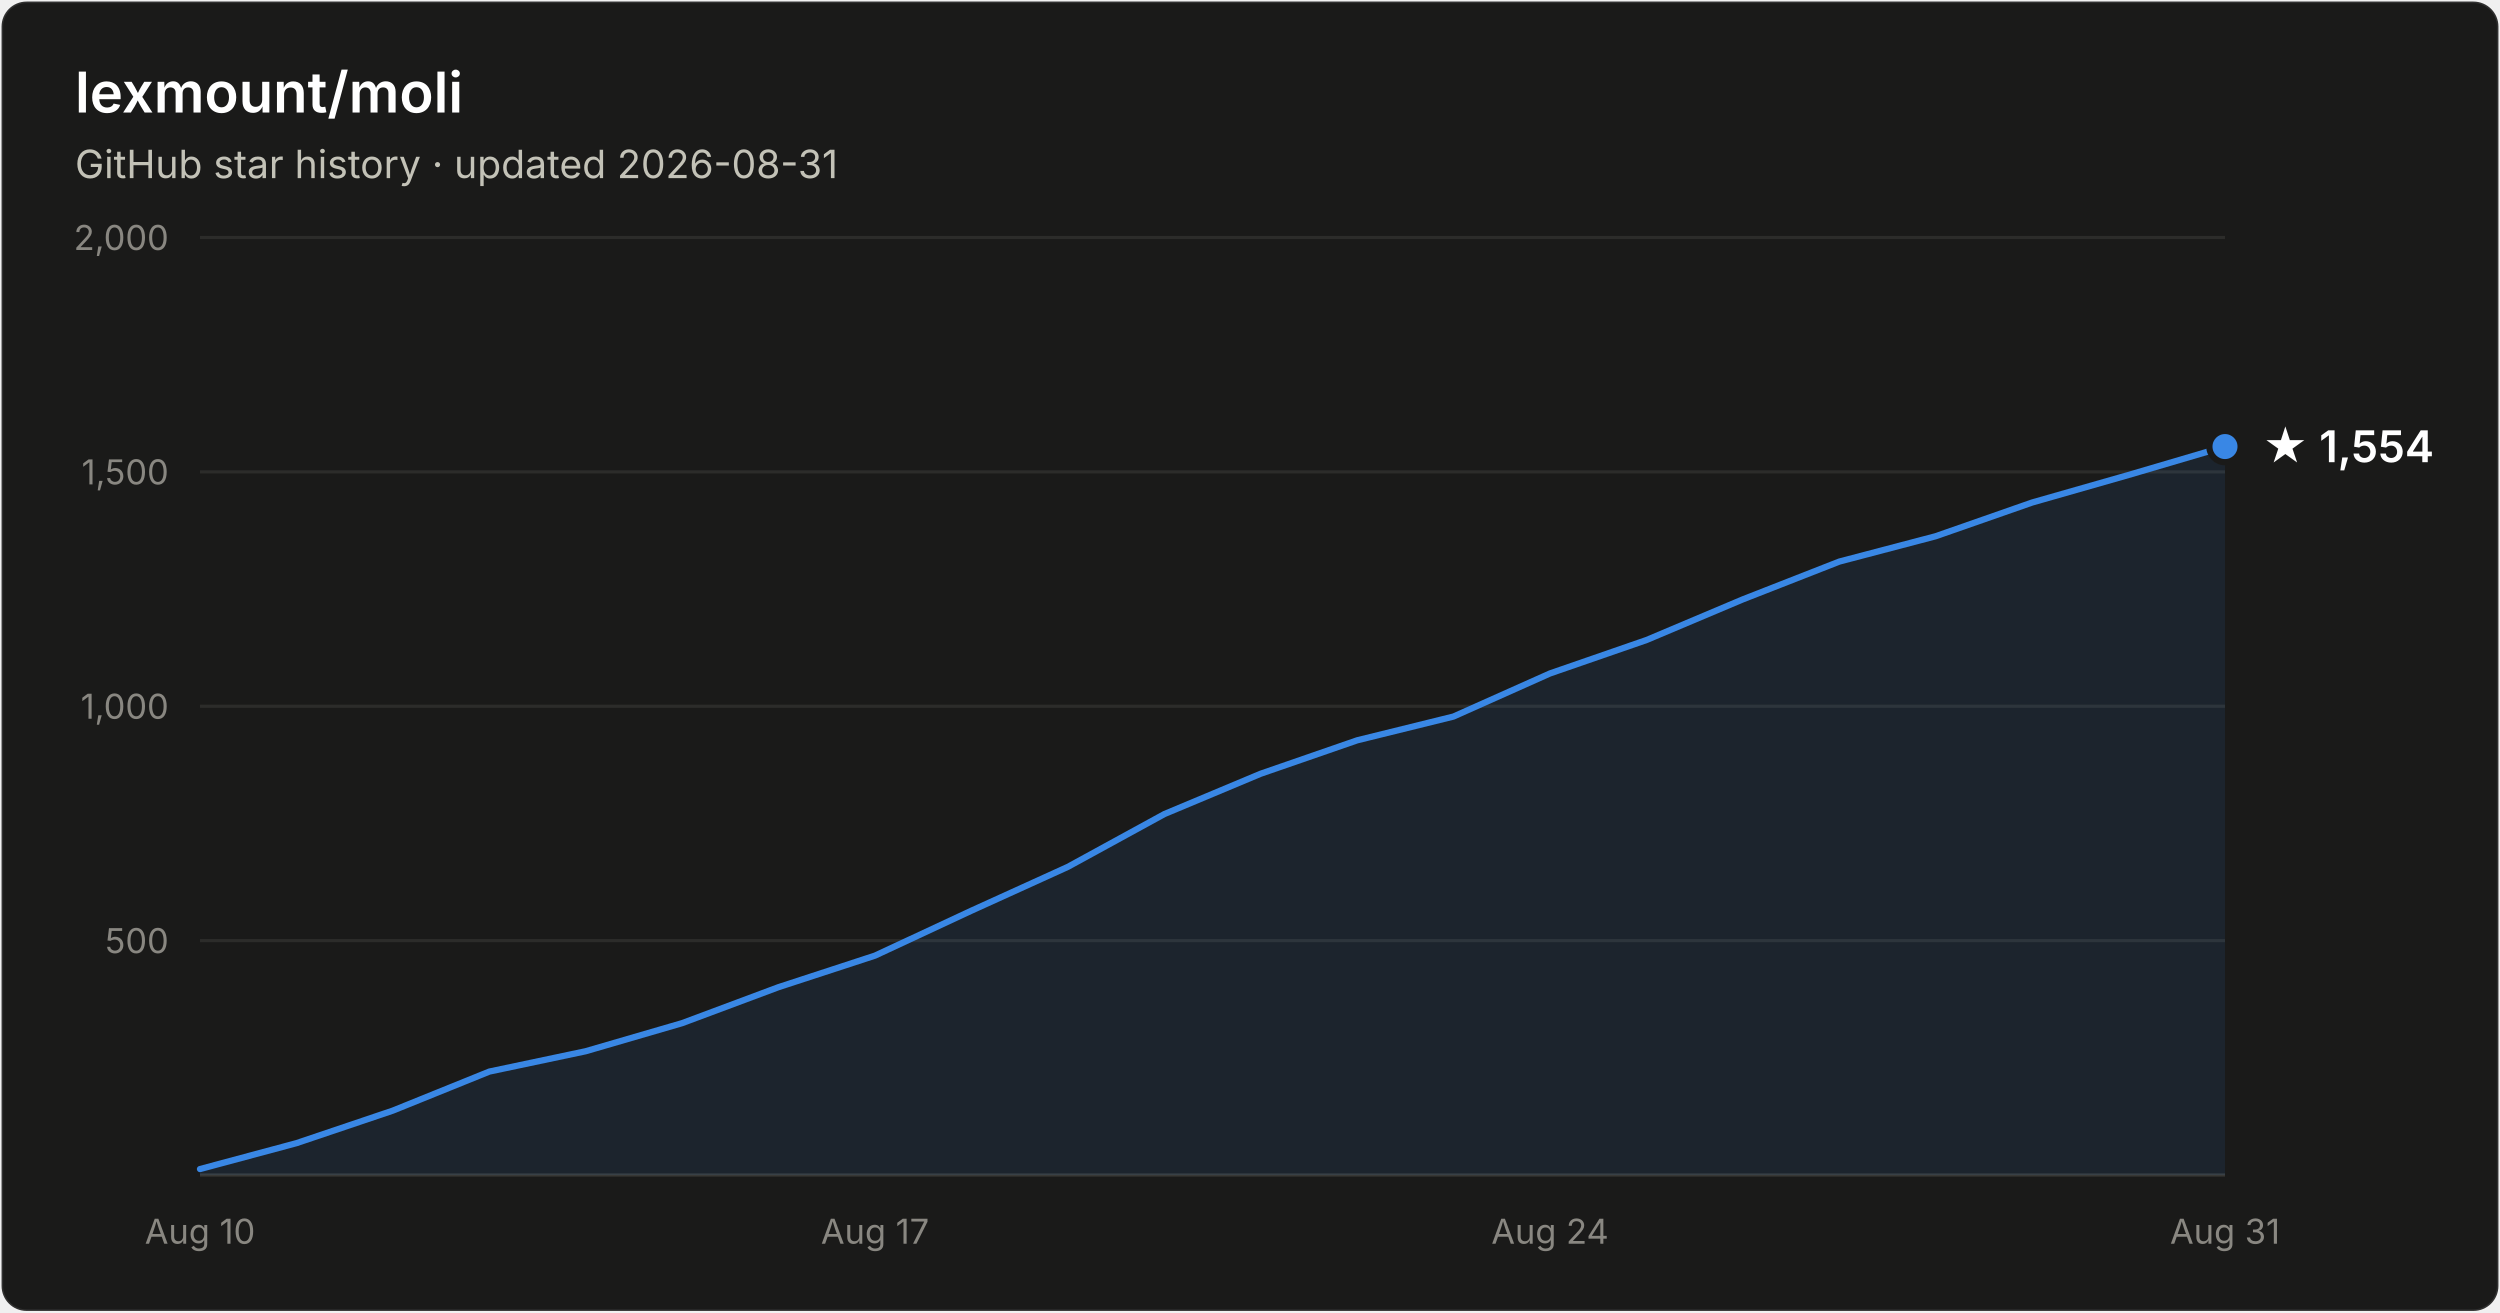
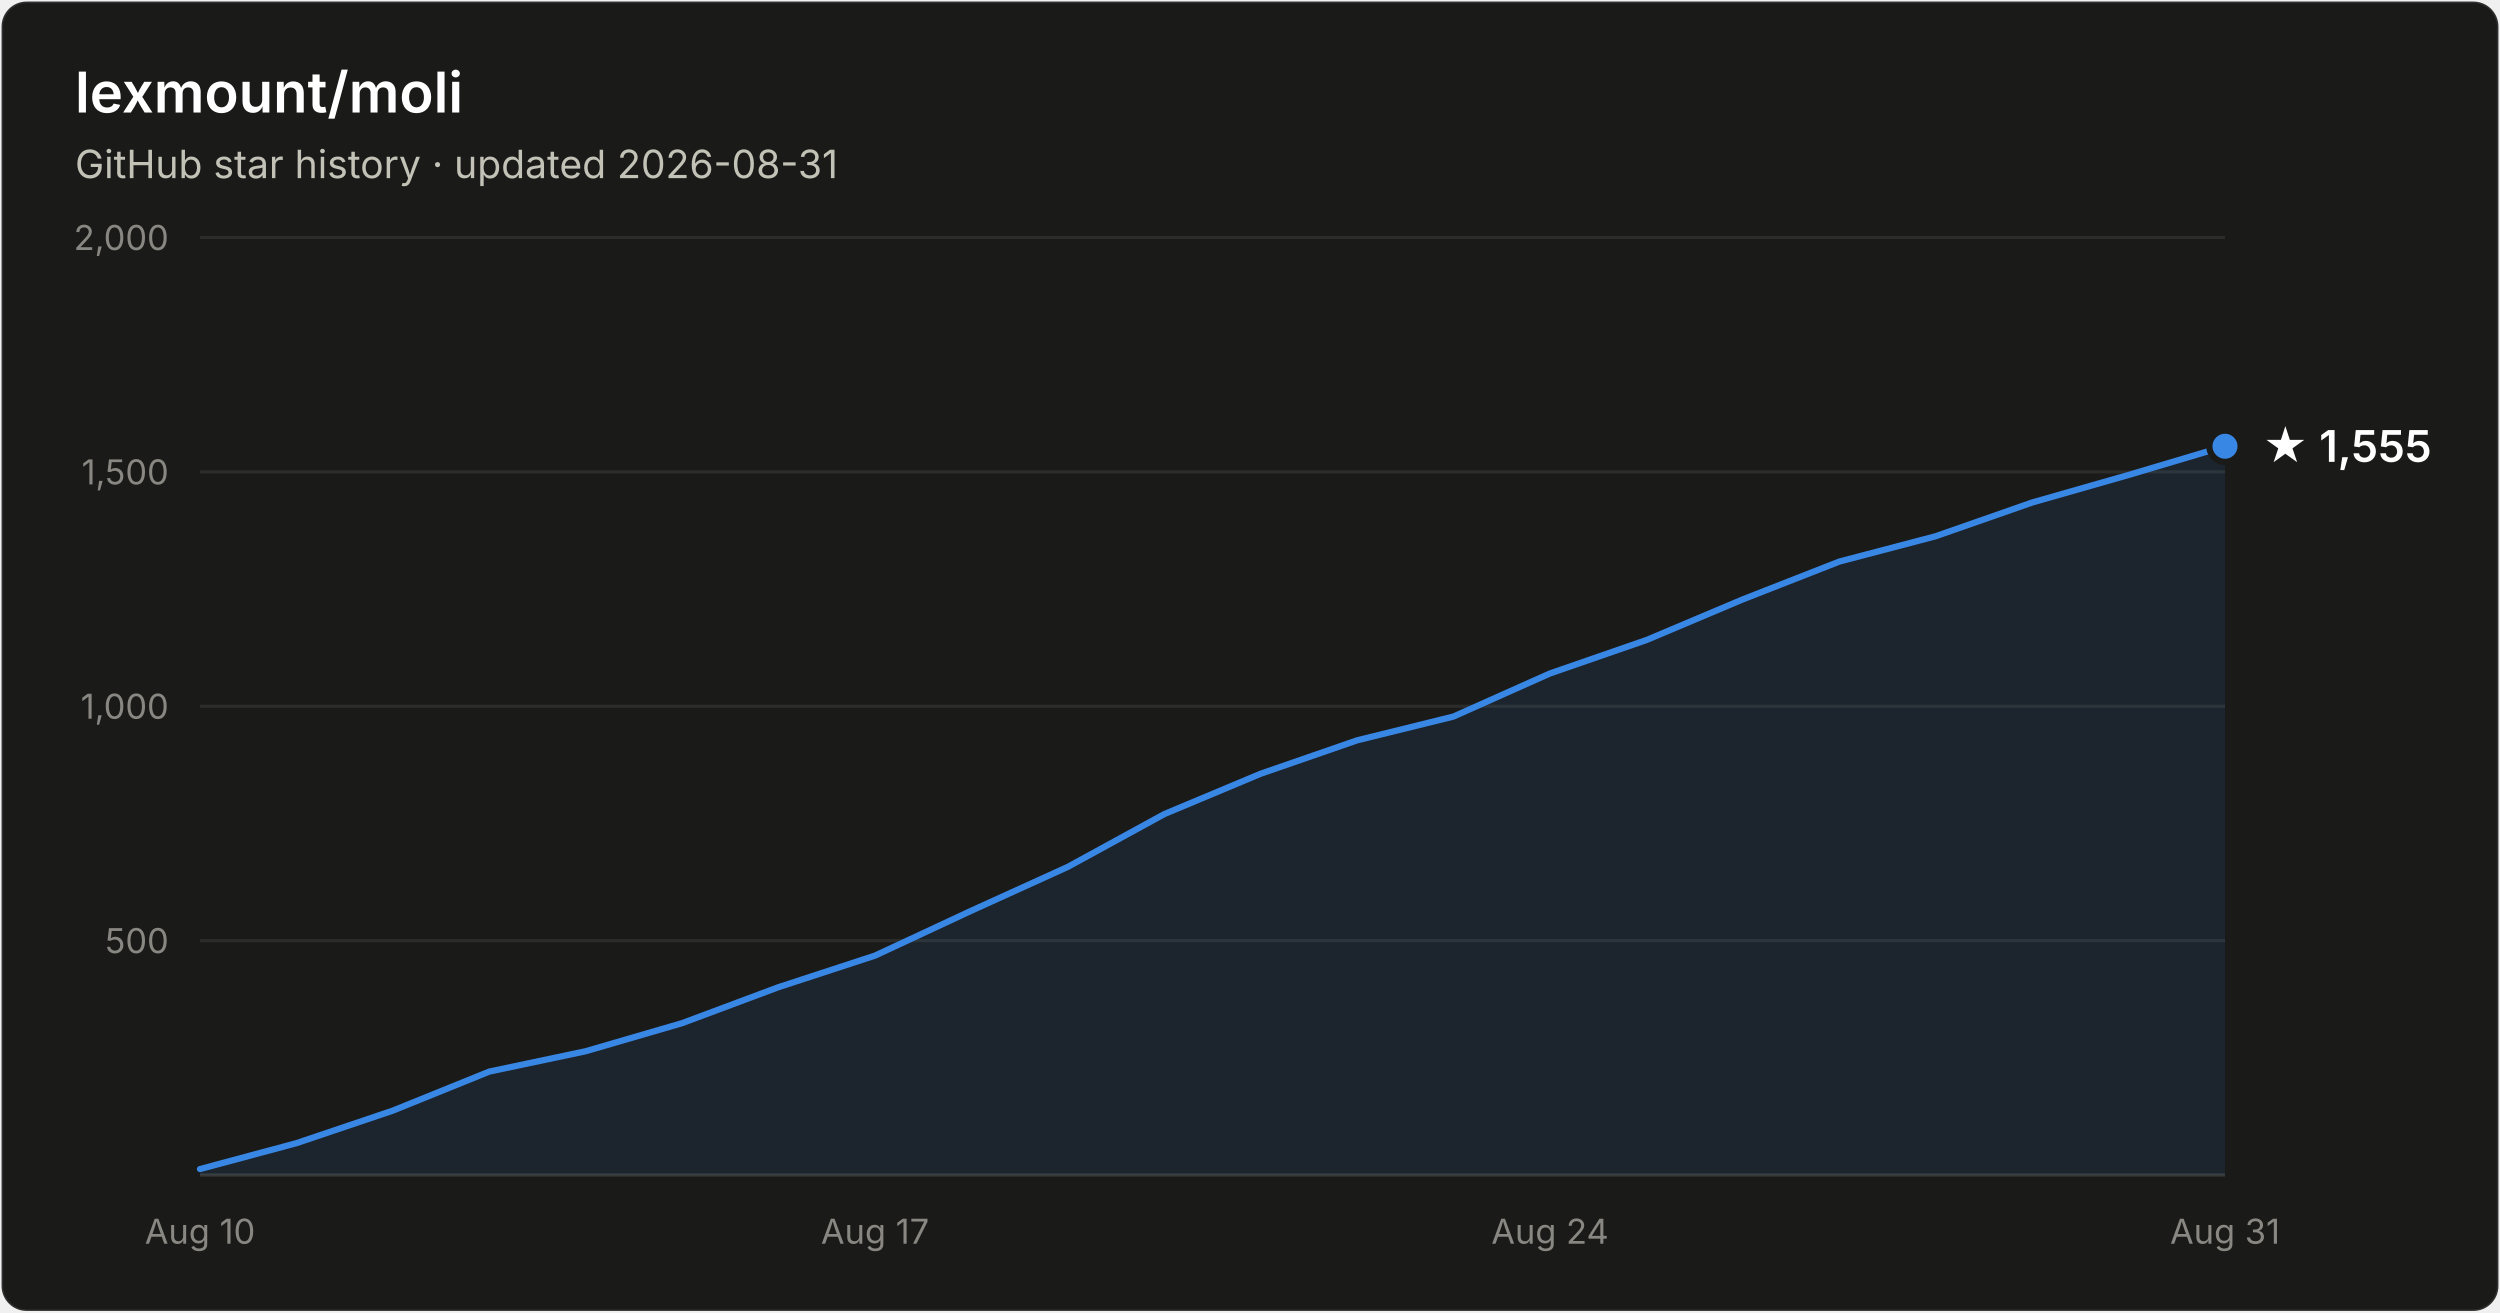
- <svg xmlns="http://www.w3.org/2000/svg" width="800" height="420" viewBox="0 0 800 420" font-family="system-ui, -apple-system, Segoe UI, sans-serif" role="img" aria-label="Star history of lexmount/moli: 1,554 stars as of 2026-08-31">
+ <svg xmlns="http://www.w3.org/2000/svg" width="800" height="420" viewBox="0 0 800 420" font-family="system-ui, -apple-system, Segoe UI, sans-serif" role="img" aria-label="Star history of lexmount/moli: 1,555 stars as of 2026-08-31">
  <rect x="0.5" y="0.5" width="799" height="419" rx="8" fill="#1a1a19" stroke="rgba(255,255,255,0.10)" />
  <text x="24" y="36" fill="#ffffff" font-size="18" font-weight="600">lexmount/moli</text>
  <text x="24" y="57" fill="#c3c2b7" font-size="12.5">GitHub star history · updated 2026-08-31</text>
  <line x1="64" y1="301.0" x2="712" y2="301.0" stroke="#2c2c2a" stroke-width="1" />
  <text x="54" y="305.0" text-anchor="end" fill="#898781" font-size="11" style="font-variant-numeric:tabular-nums">500</text>
  <line x1="64" y1="226.0" x2="712" y2="226.0" stroke="#2c2c2a" stroke-width="1" />
  <text x="54" y="230.0" text-anchor="end" fill="#898781" font-size="11" style="font-variant-numeric:tabular-nums">1,000</text>
  <line x1="64" y1="151.0" x2="712" y2="151.0" stroke="#2c2c2a" stroke-width="1" />
  <text x="54" y="155.0" text-anchor="end" fill="#898781" font-size="11" style="font-variant-numeric:tabular-nums">1,500</text>
  <line x1="64" y1="76.0" x2="712" y2="76.0" stroke="#2c2c2a" stroke-width="1" />
  <text x="54" y="80.0" text-anchor="end" fill="#898781" font-size="11" style="font-variant-numeric:tabular-nums">2,000</text>
  <line x1="64" y1="376" x2="712" y2="376" stroke="#383835" stroke-width="1" />
  <text x="64.0" y="398" text-anchor="middle" fill="#898781" font-size="11" style="font-variant-numeric:tabular-nums">Aug 10</text>
  <text x="280.0" y="398" text-anchor="middle" fill="#898781" font-size="11" style="font-variant-numeric:tabular-nums">Aug 17</text>
  <text x="496.0" y="398" text-anchor="middle" fill="#898781" font-size="11" style="font-variant-numeric:tabular-nums">Aug 24</text>
  <text x="712.0" y="398" text-anchor="middle" fill="#898781" font-size="11" style="font-variant-numeric:tabular-nums">Aug 31</text>
-   <path d="M64.0 374.1 L94.9 365.8 L125.7 355.4 L156.6 342.9 L187.4 336.4 L218.3 327.4 L249.1 315.9 L280.0 305.8 L310.9 291.4 L341.7 277.4 L372.6 260.5 L403.4 247.6 L434.3 236.9 L465.1 229.3 L496.0 215.5 L526.9 204.8 L557.7 191.8 L588.6 179.7 L619.4 171.6 L650.3 160.8 L681.1 152.0 L712.0 142.9 L712.0 376 L64.0 376 Z" fill="#3987e5" fill-opacity="0.1" />
-   <path d="M64.0 374.1 L94.9 365.8 L125.7 355.4 L156.6 342.9 L187.4 336.4 L218.3 327.4 L249.1 315.9 L280.0 305.8 L310.9 291.4 L341.7 277.4 L372.6 260.5 L403.4 247.6 L434.3 236.9 L465.1 229.3 L496.0 215.5 L526.9 204.8 L557.7 191.8 L588.6 179.7 L619.4 171.6 L650.3 160.8 L681.1 152.0 L712.0 142.9" fill="none" stroke="#3987e5" stroke-width="2" stroke-linejoin="round" stroke-linecap="round" />
-   <circle cx="712.0" cy="142.9" r="5" fill="#3987e5" stroke="#1a1a19" stroke-width="2" />
-   <text x="724.0" y="147.9" fill="#ffffff" font-size="14" font-weight="600">★ 1,554</text>
+   <path d="M64.0 374.1 L94.9 365.8 L125.7 355.4 L156.6 342.9 L187.4 336.4 L218.3 327.4 L249.1 315.9 L280.0 305.8 L310.9 291.4 L341.7 277.4 L372.6 260.5 L403.4 247.6 L434.3 236.9 L465.1 229.3 L496.0 215.5 L526.9 204.8 L557.7 191.8 L588.6 179.7 L619.4 171.6 L650.3 160.8 L681.1 152.0 L712.0 142.8 L712.0 376 L64.0 376 Z" fill="#3987e5" fill-opacity="0.1" />
+   <path d="M64.0 374.1 L94.9 365.8 L125.7 355.4 L156.6 342.9 L187.4 336.4 L218.3 327.4 L249.1 315.9 L280.0 305.8 L310.9 291.4 L341.7 277.4 L372.6 260.5 L403.4 247.6 L434.3 236.9 L465.1 229.3 L496.0 215.5 L526.9 204.8 L557.7 191.8 L588.6 179.7 L619.4 171.6 L650.3 160.8 L681.1 152.0 L712.0 142.8" fill="none" stroke="#3987e5" stroke-width="2" stroke-linejoin="round" stroke-linecap="round" />
+   <circle cx="712.0" cy="142.8" r="5" fill="#3987e5" stroke="#1a1a19" stroke-width="2" />
+   <text x="724.0" y="147.8" fill="#ffffff" font-size="14" font-weight="600">★ 1,555</text>
</svg>
